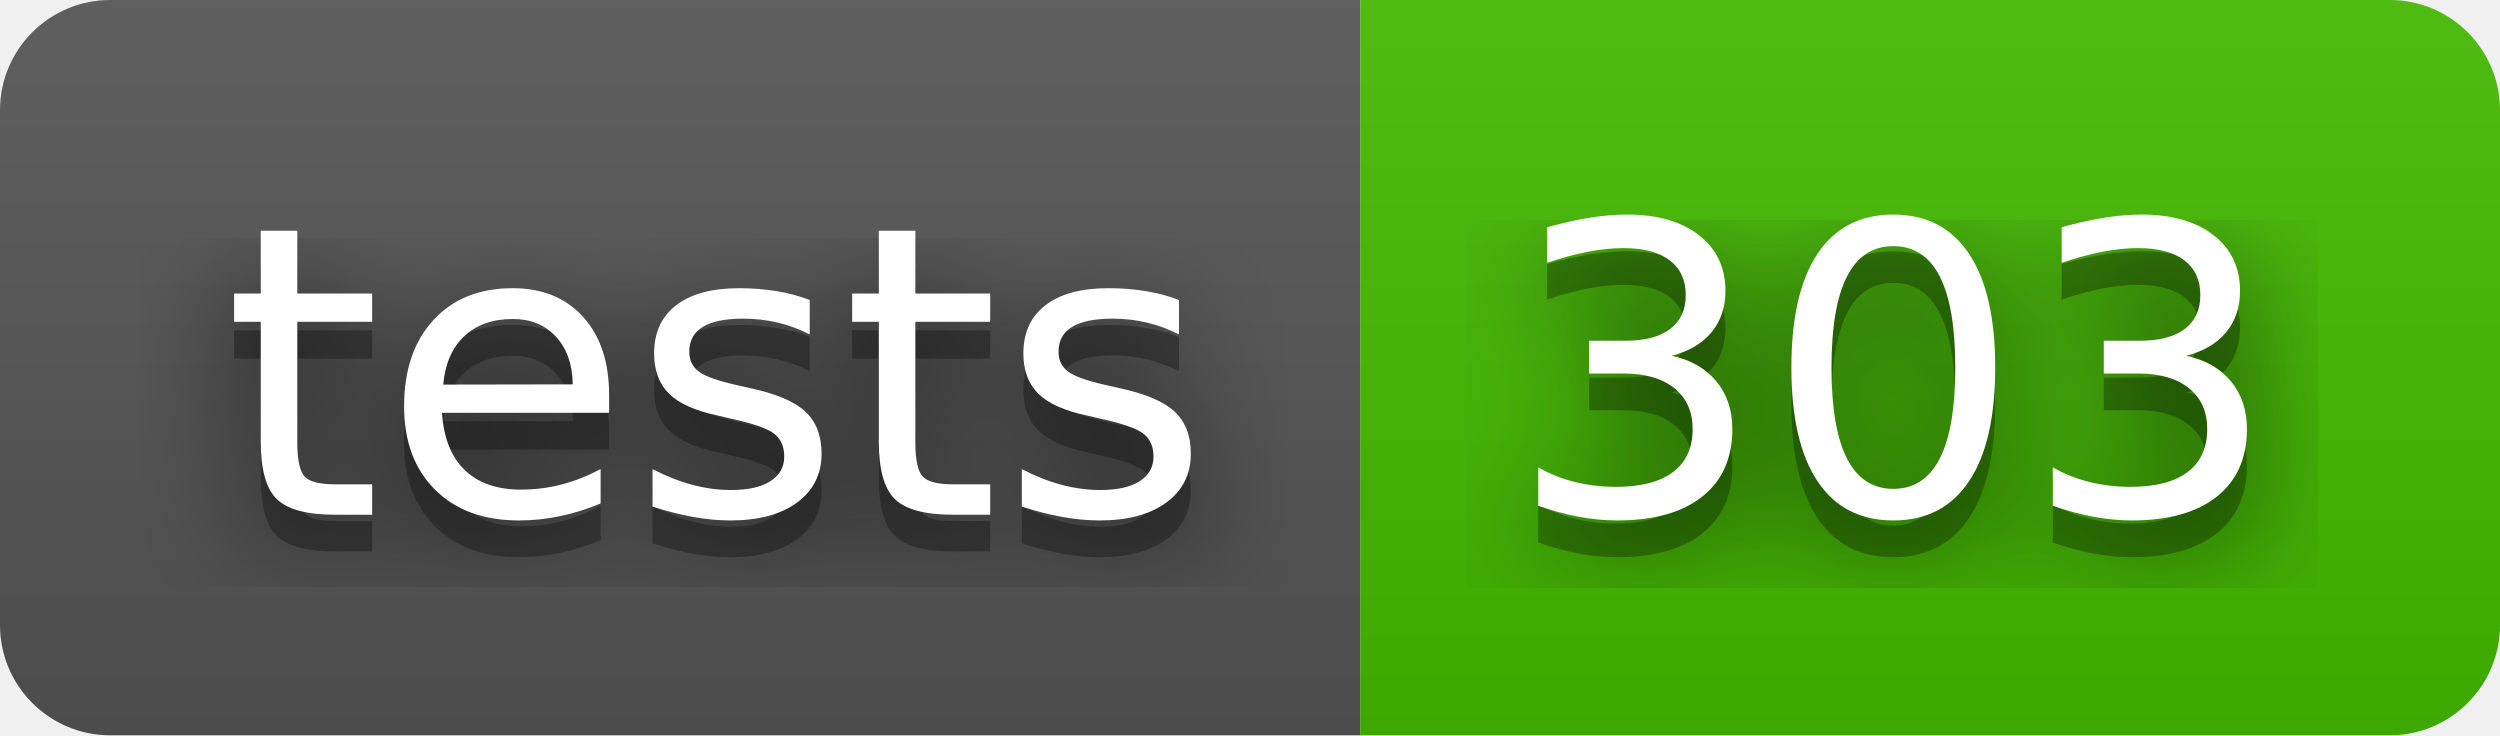
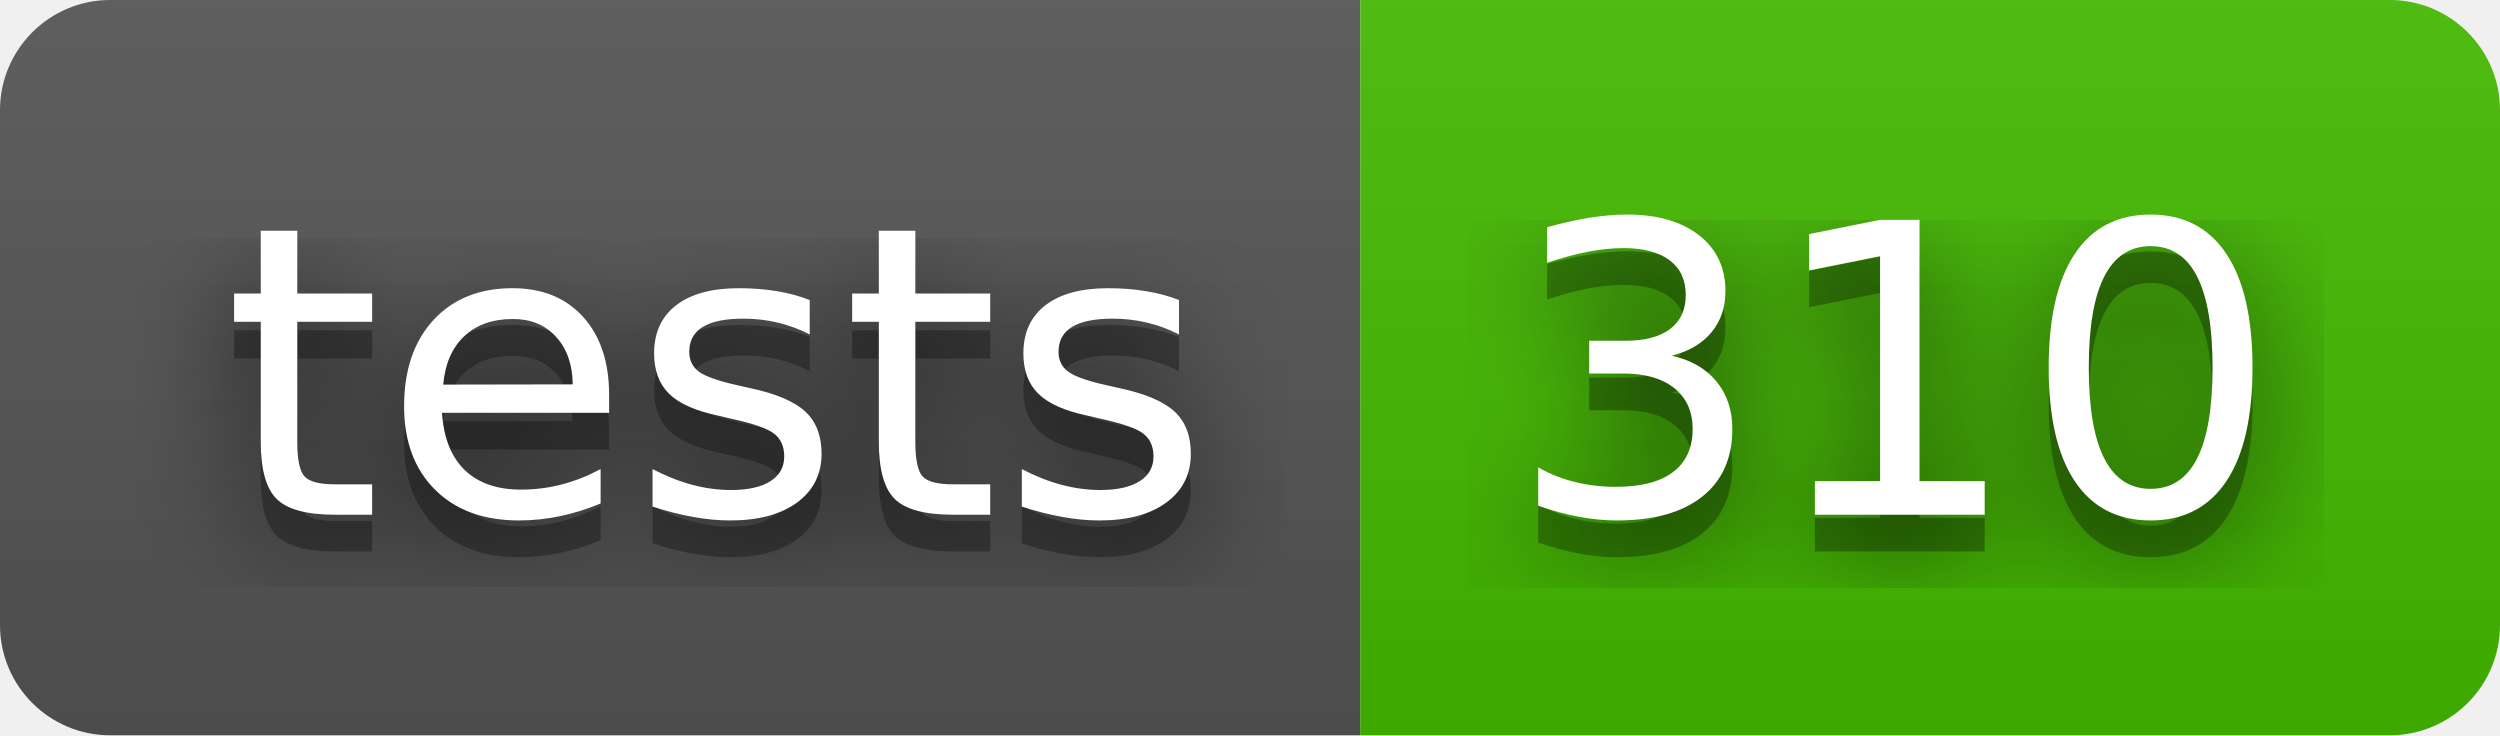
- <svg xmlns="http://www.w3.org/2000/svg" width="68" height="20" role="img" aria-label="tests: 303">
+ <svg xmlns="http://www.w3.org/2000/svg" width="68" height="20" role="img" aria-label="tests: 310">
  <filter id="blur">
    <feGaussianBlur stdDeviation="16" />
  </filter>
  <linearGradient id="s" x2="0" y2="100%">
    <stop offset="0" stop-color="#bbb" stop-opacity=".1" />
    <stop offset="1" stop-opacity=".1" />
  </linearGradient>
  <clipPath id="r">
    <rect width="68" height="20" rx="3" />
  </clipPath>
  <g clip-path="url(#r)">
    <rect width="37" height="20" fill="#555" />
    <rect x="37" width="31" height="20" fill="#4b0" />
    <rect width="68" height="20" fill="url(#s)" />
  </g>
  <g fill="#fff" text-anchor="middle" font-family="Verdana,Geneva,DejaVu Sans,sans-serif" text-rendering="geometricPrecision" font-size="110">
    <g transform="scale(.1)">
      <g aria-hidden="true" fill="#010101">
        <text x="195" y="150" fill-opacity=".8" filter="url(#blur)" textLength="270">tests</text>
        <text x="195" y="150" fill-opacity=".3" textLength="270">tests</text>
      </g>
      <text x="195" y="140" textLength="270">tests</text>
    </g>
    <g transform="scale(.1)">
      <g aria-hidden="true" fill="#010101">
-         <text x="515" y="150" fill-opacity=".8" filter="url(#blur)" textLength="210">303</text>
-         <text x="515" y="150" fill-opacity=".3" textLength="210">303</text>
+         <text x="515" y="150" fill-opacity=".8" filter="url(#blur)" textLength="210">310</text>
+         <text x="515" y="150" fill-opacity=".3" textLength="210">310</text>
      </g>
-       <text x="515" y="140" textLength="210">303</text>
+       <text x="515" y="140" textLength="210">310</text>
    </g>
  </g>
</svg>
